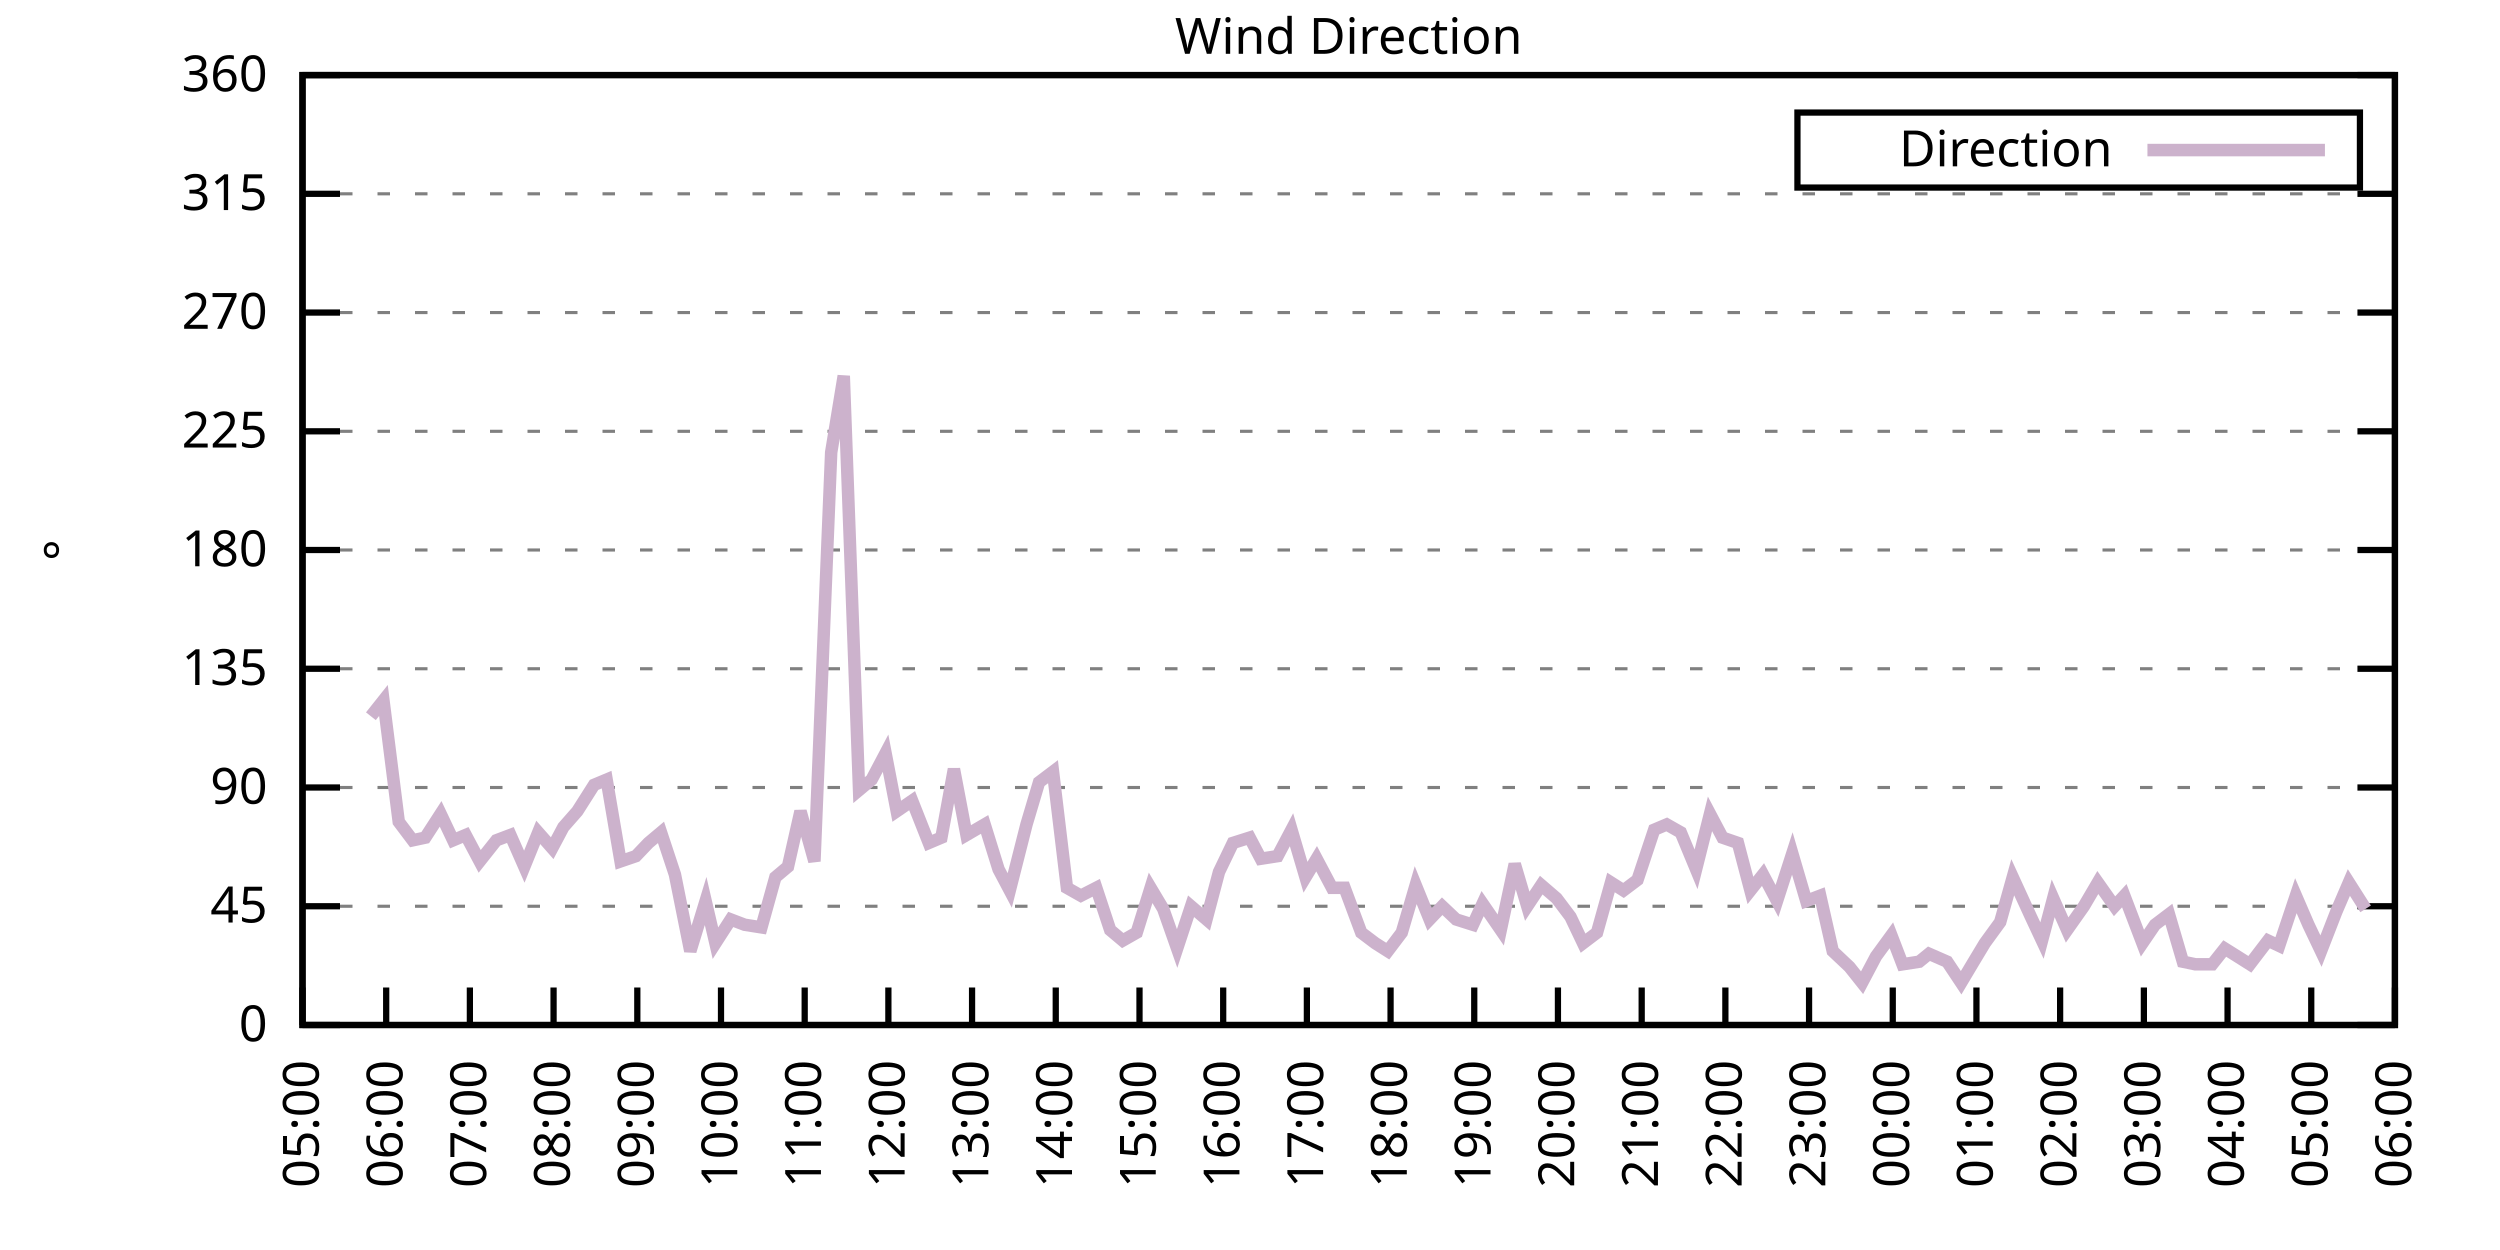
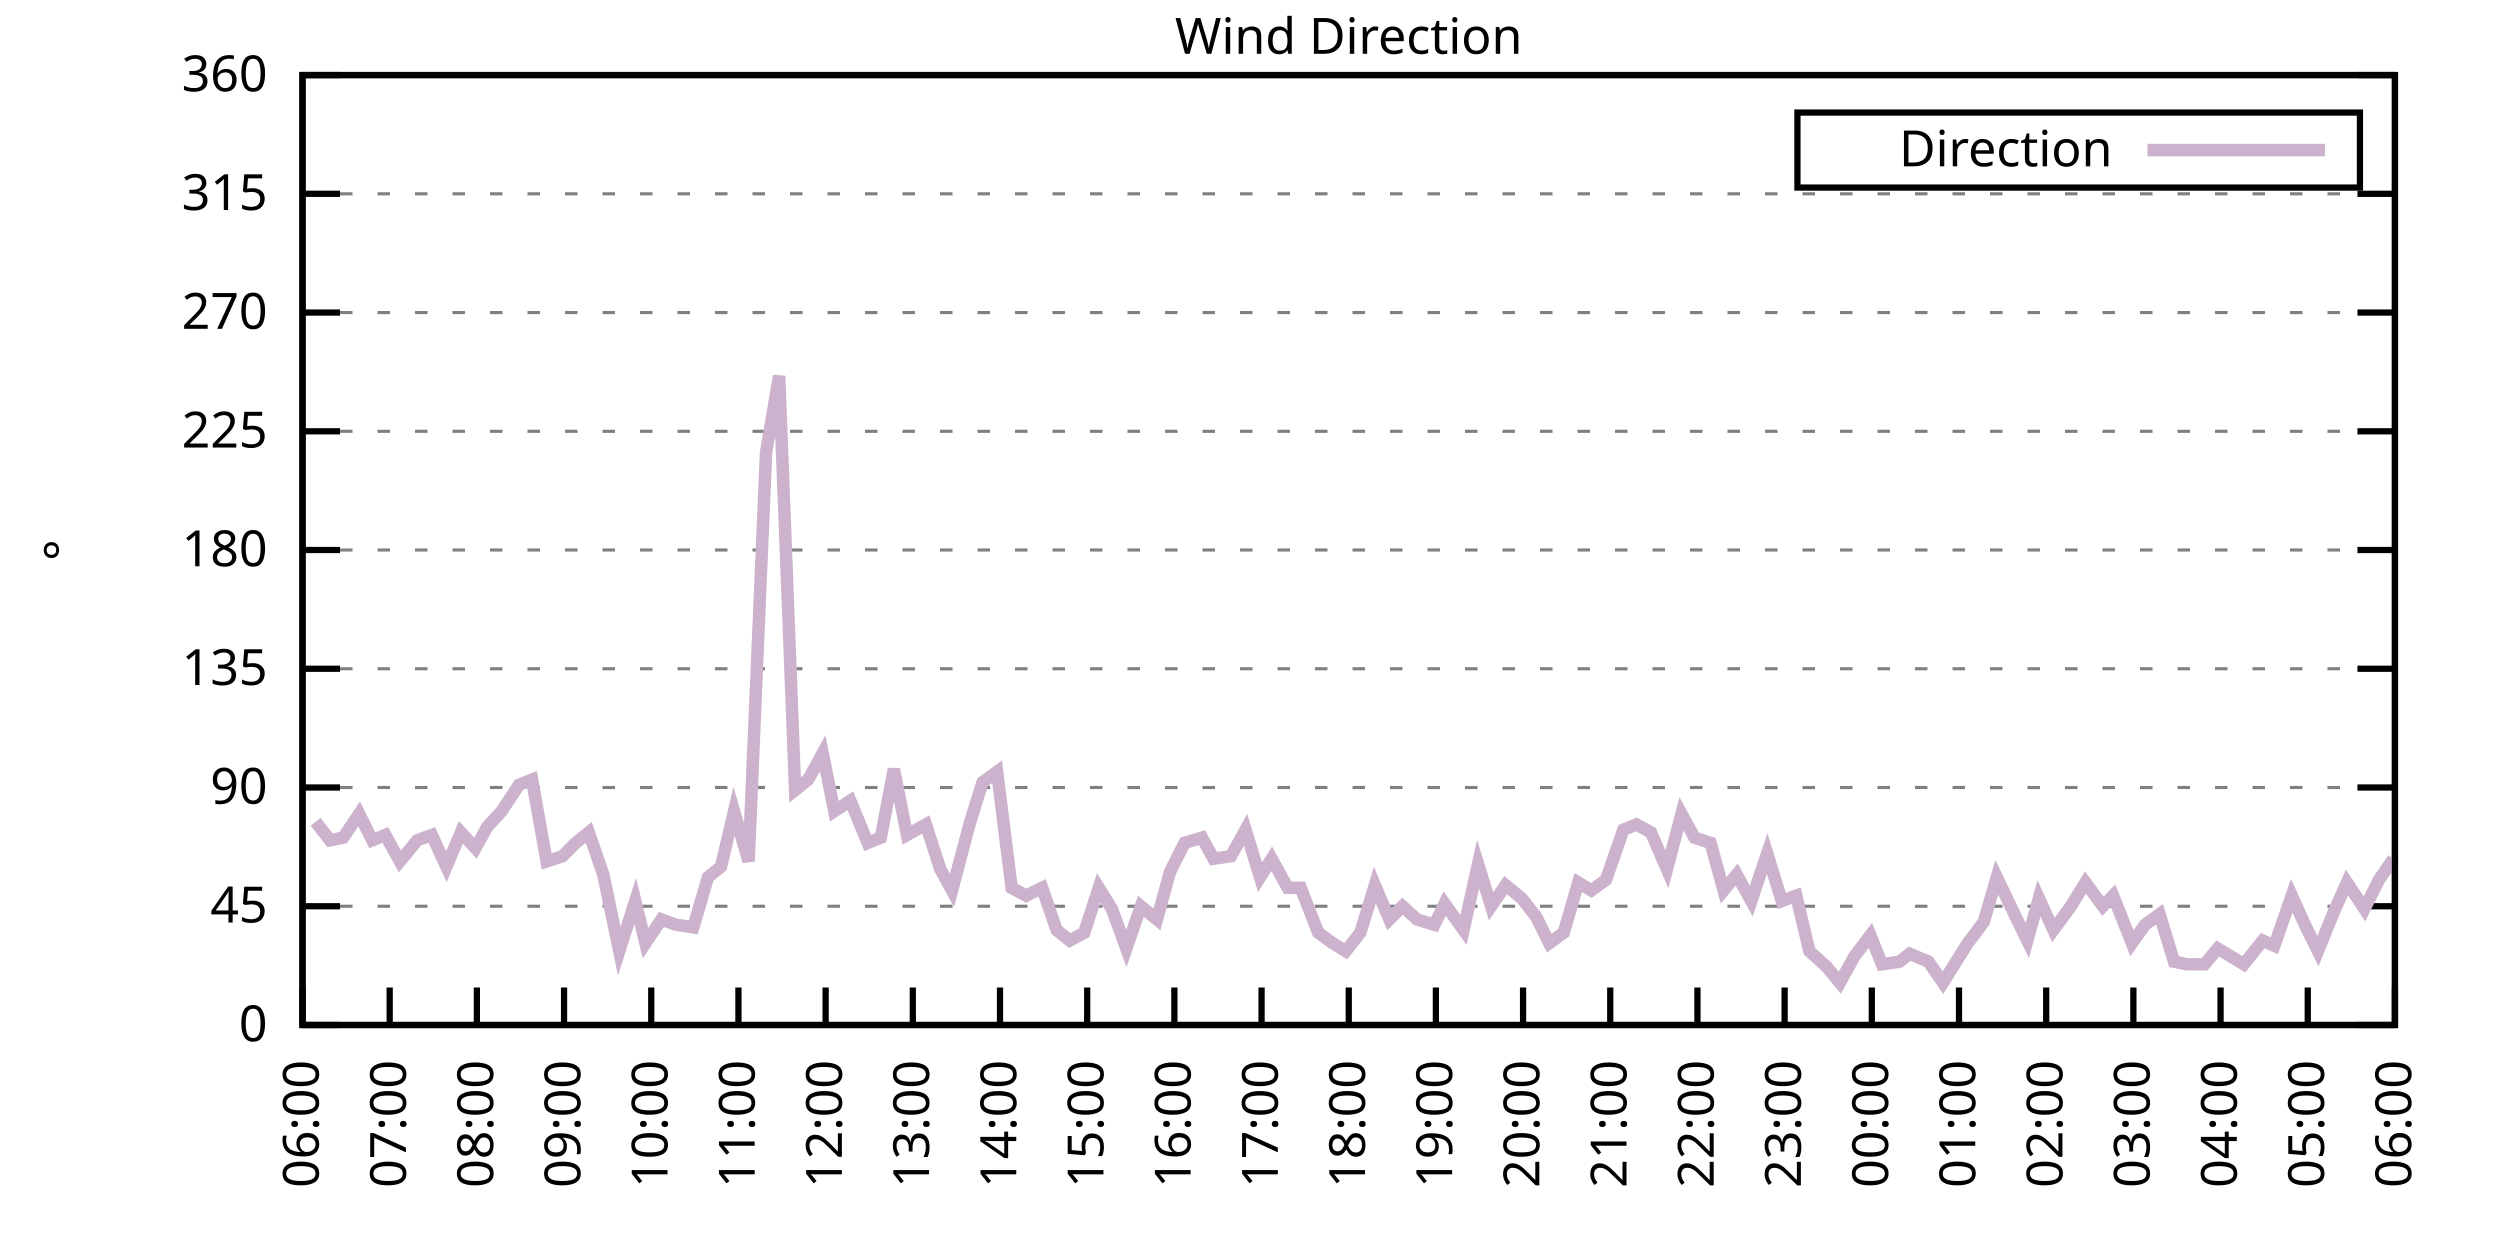
<svg xmlns="http://www.w3.org/2000/svg" xmlns:xlink="http://www.w3.org/1999/xlink" width="400" height="200" viewBox="0 0 400 200">
  <g id="gnuplot_canvas">
    <rect x="0" y="0" width="400" height="200" fill="none" />
    <defs>
      <circle id="gpDot" r="0.5" stroke-width="0.5" stroke="currentColor" />
      <path id="gpPt0" stroke-width="0.333" stroke="currentColor" d="M-1,0 h2 M0,-1 v2" />
      <path id="gpPt1" stroke-width="0.333" stroke="currentColor" d="M-1,-1 L1,1 M1,-1 L-1,1" />
      <path id="gpPt2" stroke-width="0.333" stroke="currentColor" d="M-1,0 L1,0 M0,-1 L0,1 M-1,-1 L1,1 M-1,1 L1,-1" />
      <rect id="gpPt3" stroke-width="0.333" stroke="currentColor" x="-1" y="-1" width="2" height="2" />
      <rect id="gpPt4" stroke-width="0.333" stroke="currentColor" fill="currentColor" x="-1" y="-1" width="2" height="2" />
      <circle id="gpPt5" stroke-width="0.333" stroke="currentColor" cx="0" cy="0" r="1" />
      <use xlink:href="#gpPt5" id="gpPt6" fill="currentColor" stroke="none" />
      <path id="gpPt7" stroke-width="0.333" stroke="currentColor" d="M0,-1.33 L-1.33,0.67 L1.33,0.67 z" />
      <use xlink:href="#gpPt7" id="gpPt8" fill="currentColor" stroke="none" />
      <use xlink:href="#gpPt7" id="gpPt9" stroke="currentColor" transform="rotate(180)" />
      <use xlink:href="#gpPt9" id="gpPt10" fill="currentColor" stroke="none" />
      <use xlink:href="#gpPt3" id="gpPt11" stroke="currentColor" transform="rotate(45)" />
      <use xlink:href="#gpPt11" id="gpPt12" fill="currentColor" stroke="none" />
      <path id="gpPt13" stroke-width="0.333" stroke="currentColor" d="M0,1.330 L1.265,0.411 L0.782,-1.067 L-0.782,-1.076 L-1.265,0.411 z" />
      <use xlink:href="#gpPt13" id="gpPt14" fill="currentColor" stroke="none" />
      <filter id="textbox" filterUnits="objectBoundingBox" x="0" y="0" height="1" width="1">
        <feFlood flood-color="white" flood-opacity="1" result="bgnd" />
        <feComposite in="SourceGraphic" in2="bgnd" operator="atop" />
      </filter>
      <filter id="greybox" filterUnits="objectBoundingBox" x="0" y="0" height="1" width="1">
        <feFlood flood-color="lightgrey" flood-opacity="1" result="grey" />
        <feComposite in="SourceGraphic" in2="grey" operator="atop" />
      </filter>
    </defs>
    <g fill="none" color="white" stroke="currentColor" stroke-width="1.00" stroke-linecap="butt" stroke-linejoin="miter">
</g>
    <g fill="none" color="black" stroke="currentColor" stroke-width="1.00" stroke-linecap="butt" stroke-linejoin="miter">
      <g stroke="none" shape-rendering="crispEdges">
        <polygon fill="rgb(255, 255, 255)" points="48.40,164.00 383.18,164.00 383.18,12.02 48.40,12.02 " />
      </g>
    </g>
    <g fill="none" color="black" stroke="currentColor" stroke-width="1.00" stroke-linecap="butt" stroke-linejoin="miter">
</g>
    <g fill="none" color="black" stroke="black" stroke-width="0.50" stroke-linecap="butt" stroke-linejoin="miter">
</g>
    <g fill="none" color="gray" stroke="currentColor" stroke-width="0.50" stroke-linecap="butt" stroke-linejoin="miter">
      <path stroke="gray" stroke-dasharray="2,4" class="gridline" d="M48.40,164.00 L383.19,164.00  " />
    </g>
    <g fill="none" color="gray" stroke="gray" stroke-width="1.00" stroke-linecap="butt" stroke-linejoin="miter">
</g>
    <g fill="none" color="black" stroke="currentColor" stroke-width="1.00" stroke-linecap="butt" stroke-linejoin="miter">
      <path stroke="black" d="M48.40,164.00 L54.40,164.00 M383.19,164.00 L377.19,164.00  " />
      <g transform="translate(42.80,166.60)" stroke="none" fill="black" font-family="Sans" font-size="8.00" text-anchor="end">
        <text>
          <tspan font-family="Sans"> 0</tspan>
        </text>
      </g>
    </g>
    <g fill="none" color="black" stroke="currentColor" stroke-width="1.00" stroke-linecap="butt" stroke-linejoin="miter">
</g>
    <g fill="none" color="black" stroke="black" stroke-width="0.50" stroke-linecap="butt" stroke-linejoin="miter">
</g>
    <g fill="none" color="gray" stroke="currentColor" stroke-width="0.50" stroke-linecap="butt" stroke-linejoin="miter">
      <path stroke="gray" stroke-dasharray="2,4" class="gridline" d="M48.40,145.00 L383.19,145.00  " />
    </g>
    <g fill="none" color="gray" stroke="gray" stroke-width="1.00" stroke-linecap="butt" stroke-linejoin="miter">
</g>
    <g fill="none" color="black" stroke="currentColor" stroke-width="1.00" stroke-linecap="butt" stroke-linejoin="miter">
      <path stroke="black" d="M48.40,145.00 L54.40,145.00 M383.19,145.00 L377.19,145.00  " />
      <g transform="translate(42.80,147.60)" stroke="none" fill="black" font-family="Sans" font-size="8.00" text-anchor="end">
        <text>
          <tspan font-family="Sans"> 45</tspan>
        </text>
      </g>
    </g>
    <g fill="none" color="black" stroke="currentColor" stroke-width="1.00" stroke-linecap="butt" stroke-linejoin="miter">
</g>
    <g fill="none" color="black" stroke="black" stroke-width="0.50" stroke-linecap="butt" stroke-linejoin="miter">
</g>
    <g fill="none" color="gray" stroke="currentColor" stroke-width="0.50" stroke-linecap="butt" stroke-linejoin="miter">
      <path stroke="gray" stroke-dasharray="2,4" class="gridline" d="M48.40,126.00 L383.19,126.00  " />
    </g>
    <g fill="none" color="gray" stroke="gray" stroke-width="1.00" stroke-linecap="butt" stroke-linejoin="miter">
</g>
    <g fill="none" color="black" stroke="currentColor" stroke-width="1.00" stroke-linecap="butt" stroke-linejoin="miter">
      <path stroke="black" d="M48.40,126.00 L54.40,126.00 M383.19,126.00 L377.19,126.00  " />
      <g transform="translate(42.80,128.60)" stroke="none" fill="black" font-family="Sans" font-size="8.00" text-anchor="end">
        <text>
          <tspan font-family="Sans"> 90</tspan>
        </text>
      </g>
    </g>
    <g fill="none" color="black" stroke="currentColor" stroke-width="1.00" stroke-linecap="butt" stroke-linejoin="miter">
</g>
    <g fill="none" color="black" stroke="black" stroke-width="0.50" stroke-linecap="butt" stroke-linejoin="miter">
</g>
    <g fill="none" color="gray" stroke="currentColor" stroke-width="0.50" stroke-linecap="butt" stroke-linejoin="miter">
      <path stroke="gray" stroke-dasharray="2,4" class="gridline" d="M48.40,107.00 L383.19,107.00  " />
    </g>
    <g fill="none" color="gray" stroke="gray" stroke-width="1.00" stroke-linecap="butt" stroke-linejoin="miter">
</g>
    <g fill="none" color="black" stroke="currentColor" stroke-width="1.00" stroke-linecap="butt" stroke-linejoin="miter">
      <path stroke="black" d="M48.40,107.00 L54.40,107.00 M383.19,107.00 L377.19,107.00  " />
      <g transform="translate(42.80,109.60)" stroke="none" fill="black" font-family="Sans" font-size="8.00" text-anchor="end">
        <text>
          <tspan font-family="Sans"> 135</tspan>
        </text>
      </g>
    </g>
    <g fill="none" color="black" stroke="currentColor" stroke-width="1.00" stroke-linecap="butt" stroke-linejoin="miter">
</g>
    <g fill="none" color="black" stroke="black" stroke-width="0.50" stroke-linecap="butt" stroke-linejoin="miter">
</g>
    <g fill="none" color="gray" stroke="currentColor" stroke-width="0.50" stroke-linecap="butt" stroke-linejoin="miter">
      <path stroke="gray" stroke-dasharray="2,4" class="gridline" d="M48.40,88.00 L383.19,88.00  " />
    </g>
    <g fill="none" color="gray" stroke="gray" stroke-width="1.00" stroke-linecap="butt" stroke-linejoin="miter">
</g>
    <g fill="none" color="black" stroke="currentColor" stroke-width="1.00" stroke-linecap="butt" stroke-linejoin="miter">
      <path stroke="black" d="M48.40,88.00 L54.40,88.00 M383.19,88.00 L377.19,88.00  " />
      <g transform="translate(42.80,90.60)" stroke="none" fill="black" font-family="Sans" font-size="8.00" text-anchor="end">
        <text>
          <tspan font-family="Sans"> 180</tspan>
        </text>
      </g>
    </g>
    <g fill="none" color="black" stroke="currentColor" stroke-width="1.00" stroke-linecap="butt" stroke-linejoin="miter">
</g>
    <g fill="none" color="black" stroke="black" stroke-width="0.50" stroke-linecap="butt" stroke-linejoin="miter">
</g>
    <g fill="none" color="gray" stroke="currentColor" stroke-width="0.50" stroke-linecap="butt" stroke-linejoin="miter">
      <path stroke="gray" stroke-dasharray="2,4" class="gridline" d="M48.40,69.01 L383.19,69.01  " />
    </g>
    <g fill="none" color="gray" stroke="gray" stroke-width="1.00" stroke-linecap="butt" stroke-linejoin="miter">
</g>
    <g fill="none" color="black" stroke="currentColor" stroke-width="1.00" stroke-linecap="butt" stroke-linejoin="miter">
      <path stroke="black" d="M48.40,69.01 L54.40,69.01 M383.19,69.01 L377.19,69.01  " />
      <g transform="translate(42.80,71.61)" stroke="none" fill="black" font-family="Sans" font-size="8.00" text-anchor="end">
        <text>
          <tspan font-family="Sans"> 225</tspan>
        </text>
      </g>
    </g>
    <g fill="none" color="black" stroke="currentColor" stroke-width="1.00" stroke-linecap="butt" stroke-linejoin="miter">
</g>
    <g fill="none" color="black" stroke="black" stroke-width="0.50" stroke-linecap="butt" stroke-linejoin="miter">
</g>
    <g fill="none" color="gray" stroke="currentColor" stroke-width="0.50" stroke-linecap="butt" stroke-linejoin="miter">
      <path stroke="gray" stroke-dasharray="2,4" class="gridline" d="M48.40,50.01 L383.19,50.01  " />
    </g>
    <g fill="none" color="gray" stroke="gray" stroke-width="1.00" stroke-linecap="butt" stroke-linejoin="miter">
</g>
    <g fill="none" color="black" stroke="currentColor" stroke-width="1.00" stroke-linecap="butt" stroke-linejoin="miter">
      <path stroke="black" d="M48.40,50.01 L54.40,50.01 M383.19,50.01 L377.19,50.01  " />
      <g transform="translate(42.80,52.61)" stroke="none" fill="black" font-family="Sans" font-size="8.00" text-anchor="end">
        <text>
          <tspan font-family="Sans"> 270</tspan>
        </text>
      </g>
    </g>
    <g fill="none" color="black" stroke="currentColor" stroke-width="1.00" stroke-linecap="butt" stroke-linejoin="miter">
</g>
    <g fill="none" color="black" stroke="black" stroke-width="0.50" stroke-linecap="butt" stroke-linejoin="miter">
</g>
    <g fill="none" color="gray" stroke="currentColor" stroke-width="0.50" stroke-linecap="butt" stroke-linejoin="miter">
      <path stroke="gray" stroke-dasharray="2,4" class="gridline" d="M48.40,31.01 L383.19,31.01  " />
    </g>
    <g fill="none" color="gray" stroke="gray" stroke-width="1.00" stroke-linecap="butt" stroke-linejoin="miter">
</g>
    <g fill="none" color="black" stroke="currentColor" stroke-width="1.00" stroke-linecap="butt" stroke-linejoin="miter">
      <path stroke="black" d="M48.40,31.01 L54.40,31.01 M383.19,31.01 L377.19,31.01  " />
      <g transform="translate(42.80,33.61)" stroke="none" fill="black" font-family="Sans" font-size="8.00" text-anchor="end">
        <text>
          <tspan font-family="Sans"> 315</tspan>
        </text>
      </g>
    </g>
    <g fill="none" color="black" stroke="currentColor" stroke-width="1.00" stroke-linecap="butt" stroke-linejoin="miter">
</g>
    <g fill="none" color="black" stroke="black" stroke-width="0.50" stroke-linecap="butt" stroke-linejoin="miter">
</g>
    <g fill="none" color="gray" stroke="currentColor" stroke-width="0.50" stroke-linecap="butt" stroke-linejoin="miter">
      <path stroke="gray" stroke-dasharray="2,4" class="gridline" d="M48.40,12.01 L383.19,12.01  " />
    </g>
    <g fill="none" color="gray" stroke="gray" stroke-width="1.00" stroke-linecap="butt" stroke-linejoin="miter">
</g>
    <g fill="none" color="black" stroke="currentColor" stroke-width="1.00" stroke-linecap="butt" stroke-linejoin="miter">
      <path stroke="black" d="M48.40,12.01 L54.40,12.01 M383.19,12.01 L377.19,12.01  " />
      <g transform="translate(42.80,14.61)" stroke="none" fill="black" font-family="Sans" font-size="8.00" text-anchor="end">
        <text>
          <tspan font-family="Sans"> 360</tspan>
        </text>
      </g>
    </g>
    <g fill="none" color="black" stroke="currentColor" stroke-width="1.00" stroke-linecap="butt" stroke-linejoin="miter">
      <path stroke="black" d="M48.40,164.00 L48.40,158.00  " />
      <g transform="translate(51.00,169.60) rotate(270.00)" stroke="none" fill="black" font-family="Sans" font-size="8.00" text-anchor="end">
        <text>
-           <tspan font-family="Sans">05:00</tspan>
-         </text>
-       </g>
-     </g>
-     <g fill="none" color="black" stroke="currentColor" stroke-width="1.00" stroke-linecap="butt" stroke-linejoin="miter">
-       <path stroke="black" d="M61.79,164.00 L61.79,158.00  " />
-       <g transform="translate(64.39,169.60) rotate(270.00)" stroke="none" fill="black" font-family="Sans" font-size="8.00" text-anchor="end">
-         <text>
          <tspan font-family="Sans">06:00</tspan>
        </text>
      </g>
    </g>
    <g fill="none" color="black" stroke="currentColor" stroke-width="1.00" stroke-linecap="butt" stroke-linejoin="miter">
-       <path stroke="black" d="M75.18,164.00 L75.18,158.00  " />
-       <g transform="translate(77.78,169.60) rotate(270.00)" stroke="none" fill="black" font-family="Sans" font-size="8.00" text-anchor="end">
+       <path stroke="black" d="M62.35,164.00 L62.35,158.00  " />
+       <g transform="translate(64.95,169.60) rotate(270.00)" stroke="none" fill="black" font-family="Sans" font-size="8.00" text-anchor="end">
        <text>
          <tspan font-family="Sans">07:00</tspan>
        </text>
      </g>
    </g>
    <g fill="none" color="black" stroke="currentColor" stroke-width="1.00" stroke-linecap="butt" stroke-linejoin="miter">
-       <path stroke="black" d="M88.57,164.00 L88.57,158.00  " />
-       <g transform="translate(91.17,169.60) rotate(270.00)" stroke="none" fill="black" font-family="Sans" font-size="8.00" text-anchor="end">
+       <path stroke="black" d="M76.30,164.00 L76.30,158.00  " />
+       <g transform="translate(78.90,169.60) rotate(270.00)" stroke="none" fill="black" font-family="Sans" font-size="8.00" text-anchor="end">
        <text>
          <tspan font-family="Sans">08:00</tspan>
        </text>
      </g>
    </g>
    <g fill="none" color="black" stroke="currentColor" stroke-width="1.00" stroke-linecap="butt" stroke-linejoin="miter">
-       <path stroke="black" d="M101.97,164.00 L101.97,158.00  " />
-       <g transform="translate(104.57,169.60) rotate(270.00)" stroke="none" fill="black" font-family="Sans" font-size="8.00" text-anchor="end">
+       <path stroke="black" d="M90.25,164.00 L90.25,158.00  " />
+       <g transform="translate(92.85,169.60) rotate(270.00)" stroke="none" fill="black" font-family="Sans" font-size="8.00" text-anchor="end">
        <text>
          <tspan font-family="Sans">09:00</tspan>
        </text>
      </g>
    </g>
    <g fill="none" color="black" stroke="currentColor" stroke-width="1.00" stroke-linecap="butt" stroke-linejoin="miter">
-       <path stroke="black" d="M115.36,164.00 L115.36,158.00  " />
-       <g transform="translate(117.96,169.60) rotate(270.00)" stroke="none" fill="black" font-family="Sans" font-size="8.00" text-anchor="end">
+       <path stroke="black" d="M104.20,164.00 L104.20,158.00  " />
+       <g transform="translate(106.80,169.60) rotate(270.00)" stroke="none" fill="black" font-family="Sans" font-size="8.00" text-anchor="end">
        <text>
          <tspan font-family="Sans">10:00</tspan>
        </text>
      </g>
    </g>
    <g fill="none" color="black" stroke="currentColor" stroke-width="1.00" stroke-linecap="butt" stroke-linejoin="miter">
-       <path stroke="black" d="M128.75,164.00 L128.75,158.00  " />
-       <g transform="translate(131.35,169.60) rotate(270.00)" stroke="none" fill="black" font-family="Sans" font-size="8.00" text-anchor="end">
+       <path stroke="black" d="M118.15,164.00 L118.15,158.00  " />
+       <g transform="translate(120.75,169.60) rotate(270.00)" stroke="none" fill="black" font-family="Sans" font-size="8.00" text-anchor="end">
        <text>
          <tspan font-family="Sans">11:00</tspan>
        </text>
      </g>
    </g>
    <g fill="none" color="black" stroke="currentColor" stroke-width="1.00" stroke-linecap="butt" stroke-linejoin="miter">
-       <path stroke="black" d="M142.14,164.00 L142.14,158.00  " />
-       <g transform="translate(144.74,169.60) rotate(270.00)" stroke="none" fill="black" font-family="Sans" font-size="8.00" text-anchor="end">
+       <path stroke="black" d="M132.10,164.00 L132.10,158.00  " />
+       <g transform="translate(134.70,169.60) rotate(270.00)" stroke="none" fill="black" font-family="Sans" font-size="8.00" text-anchor="end">
        <text>
          <tspan font-family="Sans">12:00</tspan>
        </text>
      </g>
    </g>
    <g fill="none" color="black" stroke="currentColor" stroke-width="1.00" stroke-linecap="butt" stroke-linejoin="miter">
-       <path stroke="black" d="M155.53,164.00 L155.53,158.00  " />
-       <g transform="translate(158.13,169.60) rotate(270.00)" stroke="none" fill="black" font-family="Sans" font-size="8.00" text-anchor="end">
+       <path stroke="black" d="M146.05,164.00 L146.05,158.00  " />
+       <g transform="translate(148.65,169.60) rotate(270.00)" stroke="none" fill="black" font-family="Sans" font-size="8.00" text-anchor="end">
        <text>
          <tspan font-family="Sans">13:00</tspan>
        </text>
      </g>
    </g>
    <g fill="none" color="black" stroke="currentColor" stroke-width="1.00" stroke-linecap="butt" stroke-linejoin="miter">
-       <path stroke="black" d="M168.92,164.00 L168.92,158.00  " />
-       <g transform="translate(171.52,169.60) rotate(270.00)" stroke="none" fill="black" font-family="Sans" font-size="8.00" text-anchor="end">
+       <path stroke="black" d="M160.00,164.00 L160.00,158.00  " />
+       <g transform="translate(162.60,169.60) rotate(270.00)" stroke="none" fill="black" font-family="Sans" font-size="8.00" text-anchor="end">
        <text>
          <tspan font-family="Sans">14:00</tspan>
        </text>
      </g>
    </g>
    <g fill="none" color="black" stroke="currentColor" stroke-width="1.00" stroke-linecap="butt" stroke-linejoin="miter">
-       <path stroke="black" d="M182.32,164.00 L182.32,158.00  " />
-       <g transform="translate(184.92,169.60) rotate(270.00)" stroke="none" fill="black" font-family="Sans" font-size="8.00" text-anchor="end">
+       <path stroke="black" d="M173.95,164.00 L173.95,158.00  " />
+       <g transform="translate(176.55,169.60) rotate(270.00)" stroke="none" fill="black" font-family="Sans" font-size="8.00" text-anchor="end">
        <text>
          <tspan font-family="Sans">15:00</tspan>
        </text>
      </g>
    </g>
    <g fill="none" color="black" stroke="currentColor" stroke-width="1.00" stroke-linecap="butt" stroke-linejoin="miter">
-       <path stroke="black" d="M195.71,164.00 L195.71,158.00  " />
-       <g transform="translate(198.31,169.60) rotate(270.00)" stroke="none" fill="black" font-family="Sans" font-size="8.00" text-anchor="end">
+       <path stroke="black" d="M187.90,164.00 L187.90,158.00  " />
+       <g transform="translate(190.50,169.60) rotate(270.00)" stroke="none" fill="black" font-family="Sans" font-size="8.00" text-anchor="end">
        <text>
          <tspan font-family="Sans">16:00</tspan>
        </text>
      </g>
    </g>
    <g fill="none" color="black" stroke="currentColor" stroke-width="1.00" stroke-linecap="butt" stroke-linejoin="miter">
-       <path stroke="black" d="M209.10,164.00 L209.10,158.00  " />
-       <g transform="translate(211.70,169.60) rotate(270.00)" stroke="none" fill="black" font-family="Sans" font-size="8.00" text-anchor="end">
+       <path stroke="black" d="M201.85,164.00 L201.85,158.00  " />
+       <g transform="translate(204.45,169.60) rotate(270.00)" stroke="none" fill="black" font-family="Sans" font-size="8.00" text-anchor="end">
        <text>
          <tspan font-family="Sans">17:00</tspan>
        </text>
      </g>
    </g>
    <g fill="none" color="black" stroke="currentColor" stroke-width="1.00" stroke-linecap="butt" stroke-linejoin="miter">
-       <path stroke="black" d="M222.49,164.00 L222.49,158.00  " />
-       <g transform="translate(225.09,169.60) rotate(270.00)" stroke="none" fill="black" font-family="Sans" font-size="8.00" text-anchor="end">
+       <path stroke="black" d="M215.80,164.00 L215.80,158.00  " />
+       <g transform="translate(218.40,169.60) rotate(270.00)" stroke="none" fill="black" font-family="Sans" font-size="8.00" text-anchor="end">
        <text>
          <tspan font-family="Sans">18:00</tspan>
        </text>
      </g>
    </g>
    <g fill="none" color="black" stroke="currentColor" stroke-width="1.00" stroke-linecap="butt" stroke-linejoin="miter">
-       <path stroke="black" d="M235.88,164.00 L235.88,158.00  " />
-       <g transform="translate(238.48,169.60) rotate(270.00)" stroke="none" fill="black" font-family="Sans" font-size="8.00" text-anchor="end">
+       <path stroke="black" d="M229.74,164.00 L229.74,158.00  " />
+       <g transform="translate(232.34,169.60) rotate(270.00)" stroke="none" fill="black" font-family="Sans" font-size="8.00" text-anchor="end">
        <text>
          <tspan font-family="Sans">19:00</tspan>
        </text>
      </g>
    </g>
    <g fill="none" color="black" stroke="currentColor" stroke-width="1.00" stroke-linecap="butt" stroke-linejoin="miter">
-       <path stroke="black" d="M249.27,164.00 L249.27,158.00  " />
-       <g transform="translate(251.87,169.60) rotate(270.00)" stroke="none" fill="black" font-family="Sans" font-size="8.00" text-anchor="end">
+       <path stroke="black" d="M243.69,164.00 L243.69,158.00  " />
+       <g transform="translate(246.29,169.60) rotate(270.00)" stroke="none" fill="black" font-family="Sans" font-size="8.00" text-anchor="end">
        <text>
          <tspan font-family="Sans">20:00</tspan>
        </text>
      </g>
    </g>
    <g fill="none" color="black" stroke="currentColor" stroke-width="1.00" stroke-linecap="butt" stroke-linejoin="miter">
-       <path stroke="black" d="M262.67,164.00 L262.67,158.00  " />
-       <g transform="translate(265.27,169.60) rotate(270.00)" stroke="none" fill="black" font-family="Sans" font-size="8.00" text-anchor="end">
+       <path stroke="black" d="M257.64,164.00 L257.64,158.00  " />
+       <g transform="translate(260.24,169.60) rotate(270.00)" stroke="none" fill="black" font-family="Sans" font-size="8.00" text-anchor="end">
        <text>
          <tspan font-family="Sans">21:00</tspan>
        </text>
      </g>
    </g>
    <g fill="none" color="black" stroke="currentColor" stroke-width="1.00" stroke-linecap="butt" stroke-linejoin="miter">
-       <path stroke="black" d="M276.06,164.00 L276.06,158.00  " />
-       <g transform="translate(278.66,169.60) rotate(270.00)" stroke="none" fill="black" font-family="Sans" font-size="8.00" text-anchor="end">
+       <path stroke="black" d="M271.59,164.00 L271.59,158.00  " />
+       <g transform="translate(274.19,169.60) rotate(270.00)" stroke="none" fill="black" font-family="Sans" font-size="8.00" text-anchor="end">
        <text>
          <tspan font-family="Sans">22:00</tspan>
        </text>
      </g>
    </g>
    <g fill="none" color="black" stroke="currentColor" stroke-width="1.00" stroke-linecap="butt" stroke-linejoin="miter">
-       <path stroke="black" d="M289.45,164.00 L289.45,158.00  " />
-       <g transform="translate(292.05,169.60) rotate(270.00)" stroke="none" fill="black" font-family="Sans" font-size="8.00" text-anchor="end">
+       <path stroke="black" d="M285.54,164.00 L285.54,158.00  " />
+       <g transform="translate(288.14,169.60) rotate(270.00)" stroke="none" fill="black" font-family="Sans" font-size="8.00" text-anchor="end">
        <text>
          <tspan font-family="Sans">23:00</tspan>
        </text>
      </g>
    </g>
    <g fill="none" color="black" stroke="currentColor" stroke-width="1.00" stroke-linecap="butt" stroke-linejoin="miter">
-       <path stroke="black" d="M302.84,164.00 L302.84,158.00  " />
-       <g transform="translate(305.44,169.60) rotate(270.00)" stroke="none" fill="black" font-family="Sans" font-size="8.00" text-anchor="end">
+       <path stroke="black" d="M299.49,164.00 L299.49,158.00  " />
+       <g transform="translate(302.09,169.60) rotate(270.00)" stroke="none" fill="black" font-family="Sans" font-size="8.00" text-anchor="end">
        <text>
          <tspan font-family="Sans">00:00</tspan>
        </text>
      </g>
    </g>
    <g fill="none" color="black" stroke="currentColor" stroke-width="1.00" stroke-linecap="butt" stroke-linejoin="miter">
-       <path stroke="black" d="M316.23,164.00 L316.23,158.00  " />
-       <g transform="translate(318.83,169.60) rotate(270.00)" stroke="none" fill="black" font-family="Sans" font-size="8.00" text-anchor="end">
+       <path stroke="black" d="M313.44,164.00 L313.44,158.00  " />
+       <g transform="translate(316.04,169.60) rotate(270.00)" stroke="none" fill="black" font-family="Sans" font-size="8.00" text-anchor="end">
        <text>
          <tspan font-family="Sans">01:00</tspan>
        </text>
      </g>
    </g>
    <g fill="none" color="black" stroke="currentColor" stroke-width="1.00" stroke-linecap="butt" stroke-linejoin="miter">
-       <path stroke="black" d="M329.62,164.00 L329.62,158.00  " />
-       <g transform="translate(332.22,169.60) rotate(270.00)" stroke="none" fill="black" font-family="Sans" font-size="8.00" text-anchor="end">
+       <path stroke="black" d="M327.39,164.00 L327.39,158.00  " />
+       <g transform="translate(329.99,169.60) rotate(270.00)" stroke="none" fill="black" font-family="Sans" font-size="8.00" text-anchor="end">
        <text>
          <tspan font-family="Sans">02:00</tspan>
        </text>
      </g>
    </g>
    <g fill="none" color="black" stroke="currentColor" stroke-width="1.00" stroke-linecap="butt" stroke-linejoin="miter">
-       <path stroke="black" d="M343.02,164.00 L343.02,158.00  " />
-       <g transform="translate(345.62,169.60) rotate(270.00)" stroke="none" fill="black" font-family="Sans" font-size="8.00" text-anchor="end">
+       <path stroke="black" d="M341.34,164.00 L341.34,158.00  " />
+       <g transform="translate(343.94,169.60) rotate(270.00)" stroke="none" fill="black" font-family="Sans" font-size="8.00" text-anchor="end">
        <text>
          <tspan font-family="Sans">03:00</tspan>
        </text>
      </g>
    </g>
    <g fill="none" color="black" stroke="currentColor" stroke-width="1.00" stroke-linecap="butt" stroke-linejoin="miter">
-       <path stroke="black" d="M356.41,164.00 L356.41,158.00  " />
-       <g transform="translate(359.01,169.60) rotate(270.00)" stroke="none" fill="black" font-family="Sans" font-size="8.00" text-anchor="end">
+       <path stroke="black" d="M355.29,164.00 L355.29,158.00  " />
+       <g transform="translate(357.89,169.60) rotate(270.00)" stroke="none" fill="black" font-family="Sans" font-size="8.00" text-anchor="end">
        <text>
          <tspan font-family="Sans">04:00</tspan>
        </text>
      </g>
    </g>
    <g fill="none" color="black" stroke="currentColor" stroke-width="1.00" stroke-linecap="butt" stroke-linejoin="miter">
-       <path stroke="black" d="M369.80,164.00 L369.80,158.00  " />
-       <g transform="translate(372.40,169.60) rotate(270.00)" stroke="none" fill="black" font-family="Sans" font-size="8.00" text-anchor="end">
+       <path stroke="black" d="M369.24,164.00 L369.24,158.00  " />
+       <g transform="translate(371.84,169.60) rotate(270.00)" stroke="none" fill="black" font-family="Sans" font-size="8.00" text-anchor="end">
        <text>
          <tspan font-family="Sans">05:00</tspan>
        </text>
      </g>
    </g>
    <g fill="none" color="black" stroke="currentColor" stroke-width="1.00" stroke-linecap="butt" stroke-linejoin="miter">
      <path stroke="black" d="M383.19,164.00 L383.19,158.00  " />
      <g transform="translate(385.79,169.60) rotate(270.00)" stroke="none" fill="black" font-family="Sans" font-size="8.00" text-anchor="end">
        <text>
          <tspan font-family="Sans">06:00</tspan>
        </text>
      </g>
    </g>
    <g fill="none" color="black" stroke="currentColor" stroke-width="1.00" stroke-linecap="butt" stroke-linejoin="miter">
</g>
    <g fill="none" color="black" stroke="currentColor" stroke-width="1.00" stroke-linecap="butt" stroke-linejoin="miter">
      <path stroke="black" d="M48.40,12.01 L48.40,164.00 L383.19,164.00 L383.19,12.01 L48.40,12.01 Z  " />
    </g>
    <g fill="none" color="black" stroke="currentColor" stroke-width="1.00" stroke-linecap="butt" stroke-linejoin="miter">
</g>
    <g fill="none" color="black" stroke="currentColor" stroke-width="1.00" stroke-linecap="butt" stroke-linejoin="miter">
      <path stroke="black" d="M287.59,30.01 L287.59,18.01 L377.59,18.01 L377.59,30.01 L287.59,30.01 Z  " />
    </g>
    <g id="Wind_direction_plot_1">
      <g fill="none" color="white" stroke="black" stroke-width="2.00" stroke-linecap="butt" stroke-linejoin="miter">
</g>
      <g fill="none" color="black" stroke="currentColor" stroke-width="2.00" stroke-linecap="butt" stroke-linejoin="miter">
        <g transform="translate(337.99,26.61)" stroke="none" fill="black" font-family="Sans" font-size="8.00" text-anchor="end">
          <text>
            <tspan font-family="Sans">Direction</tspan>
          </text>
        </g>
      </g>
      <g fill="none" color="black" stroke="currentColor" stroke-width="2.00" stroke-linecap="butt" stroke-linejoin="miter">
-         <path stroke="rgb(204, 178, 204)" d="M343.59,24.01 L371.99,24.01 M59.34,114.60 L61.35,112.07 L63.80,131.49 L66.03,134.45 L68.04,134.02 L70.50,130.22   L72.50,134.45 L74.51,133.60 L76.75,137.82 L79.42,134.45 L81.66,133.60 L83.89,138.67 L86.12,133.18 L88.35,135.71   L90.14,132.34 L92.37,129.80 L95.05,125.58 L97.06,124.74 L99.29,137.82 L101.74,136.98 L103.75,134.87 L105.76,133.18   L107.99,139.93 L110.45,152.18 L112.90,144.16 L114.47,150.91 L116.92,147.11 L119.15,147.96 L121.83,148.38 L124.06,140.36   L126.07,138.67 L128.08,129.80 L130.31,137.82 L132.99,72.38 L135.00,60.14 L137.45,126.42 L139.46,124.74 L141.69,120.51   L143.48,129.80 L145.94,128.11 L148.61,134.87 L150.62,134.02 L152.63,123.05 L154.64,133.60 L157.54,131.91 L159.77,139.09   L161.56,142.47 L164.24,131.91 L166.25,125.16 L168.48,123.47 L170.71,142.05 L172.94,143.31 L175.40,142.05 L177.63,148.80   L179.64,150.49 L181.87,149.22 L184.10,142.05 L186.11,145.42 L188.34,151.76 L190.57,145.00 L193.03,147.11 L195.04,139.51   L197.27,134.87 L199.95,134.02 L201.73,137.40 L204.41,136.98 L206.64,132.76 L208.88,140.36 L210.66,137.40 L213.12,142.05   L215.13,142.05 L217.80,149.22 L220.04,150.91 L222.04,152.18 L224.28,149.22 L226.51,141.62 L228.74,147.11 L230.75,145.00   L232.98,147.11 L235.66,147.96 L237.22,144.58 L240.12,148.80 L242.36,138.25 L244.36,145.00 L246.60,141.62 L249.05,143.73   L251.28,146.69 L253.29,150.91 L255.52,149.22 L257.76,141.20 L259.76,142.47 L262.00,140.78 L264.67,132.76 L266.68,131.91   L268.92,133.18 L271.37,139.09 L273.60,130.22 L275.61,134.02 L278.07,134.87 L280.07,142.47 L282.08,139.93 L284.32,144.16   L286.77,136.56 L289.00,144.16 L291.23,143.31 L293.24,152.18 L295.92,154.71 L297.93,157.24 L300.16,153.02 L302.62,149.65   L304.40,154.29 L307.08,153.87 L308.64,152.60 L311.54,153.87 L313.78,157.24 L315.79,153.87 L317.57,150.91 L320.03,147.53   L322.04,140.36 L324.94,146.69 L326.72,150.49 L328.51,143.73 L330.74,148.80 L333.42,145.00 L335.65,141.20 L338.33,145.00   L339.89,143.31 L342.79,150.91 L344.80,147.96 L347.03,146.27 L349.26,153.87 L351.27,154.29 L353.95,154.29 L355.96,151.76   L357.97,153.02 L359.98,154.29 L362.88,150.49 L364.66,151.33 L367.34,143.31 L369.35,147.96 L371.36,152.18 L373.82,145.85   L375.82,141.20 L378.50,145.42  " />
+         <path stroke="rgb(204, 178, 204)" d="M343.59,24.01 L371.99,24.01 M50.49,131.49 L52.82,134.45 L54.91,134.02 L57.47,130.22 L59.56,134.45 L61.65,133.60   L63.98,137.82 L66.77,134.45 L69.09,133.60 L71.42,138.67 L73.74,133.18 L76.07,135.71 L77.93,132.34 L80.25,129.80   L83.04,125.58 L85.13,124.74 L87.46,137.82 L90.02,136.98 L92.11,134.87 L94.20,133.18 L96.53,139.93 L99.08,152.18   L101.64,144.16 L103.27,150.91 L105.83,147.11 L108.15,147.96 L110.94,148.38 L113.27,140.36 L115.36,138.67 L117.45,129.80   L119.78,137.82 L122.57,72.38 L124.66,60.14 L127.22,126.42 L129.31,124.74 L131.63,120.51 L133.49,129.80 L136.05,128.11   L138.84,134.87 L140.93,134.02 L143.02,123.05 L145.12,133.60 L148.14,131.91 L150.46,139.09 L152.32,142.47 L155.11,131.91   L157.21,125.16 L159.53,123.47 L161.86,142.05 L164.18,143.31 L166.74,142.05 L169.06,148.80 L171.16,150.49 L173.48,149.22   L175.81,142.05 L177.90,145.42 L180.22,151.76 L182.55,145.00 L185.11,147.11 L187.20,139.51 L189.52,134.87 L192.31,134.02   L194.17,137.40 L196.96,136.98 L199.29,132.76 L201.61,140.36 L203.47,137.40 L206.03,142.05 L208.12,142.05 L210.91,149.22   L213.24,150.91 L215.33,152.18 L217.65,149.22 L219.98,141.62 L222.30,147.11 L224.40,145.00 L226.72,147.11 L229.51,147.96   L231.14,144.58 L234.16,148.80 L236.49,138.25 L238.58,145.00 L240.90,141.62 L243.46,143.73 L245.79,146.69 L247.88,150.91   L250.20,149.22 L252.53,141.20 L254.62,142.47 L256.95,140.78 L259.74,132.76 L261.83,131.91 L264.15,133.18 L266.71,139.09   L269.04,130.22 L271.13,134.02 L273.69,134.87 L275.78,142.47 L277.87,139.93 L280.20,144.16 L282.75,136.56 L285.08,144.16   L287.40,143.31 L289.50,152.18 L292.29,154.71 L294.38,157.24 L296.70,153.02 L299.26,149.65 L301.12,154.29 L303.91,153.87   L305.54,152.60 L308.56,153.87 L310.88,157.24 L312.98,153.87 L314.84,150.91 L317.39,147.53 L319.49,140.36 L322.51,146.69   L324.37,150.49 L326.23,143.73 L328.55,148.80 L331.34,145.00 L333.67,141.20 L336.46,145.00 L338.09,143.31 L341.11,150.91   L343.20,147.96 L345.53,146.27 L347.85,153.87 L349.94,154.29 L352.73,154.29 L354.83,151.76 L356.92,153.02 L359.01,154.29   L362.03,150.49 L363.89,151.33 L366.68,143.31 L368.78,147.96 L370.87,152.18 L373.43,145.85 L375.52,141.20 L378.31,145.42   L380.63,140.78 L382.96,137.40  " />
      </g>
    </g>
    <g fill="none" color="black" stroke="currentColor" stroke-width="2.00" stroke-linecap="butt" stroke-linejoin="miter">
</g>
    <g fill="none" color="black" stroke="black" stroke-width="1.00" stroke-linecap="butt" stroke-linejoin="miter">
</g>
    <g fill="none" color="black" stroke="currentColor" stroke-width="1.00" stroke-linecap="butt" stroke-linejoin="miter">
      <path stroke="black" d="M48.40,12.01 L48.40,164.00 L383.19,164.00 L383.19,12.01 L48.40,12.01 Z  " />
      <g transform="translate(12.80,88.01) rotate(270.00)" stroke="none" fill="black" font-family="Sans" font-size="8.00" text-anchor="middle">
        <text>
          <tspan font-family="Sans">°</tspan>
        </text>
      </g>
    </g>
    <g fill="none" color="black" stroke="currentColor" stroke-width="1.00" stroke-linecap="butt" stroke-linejoin="miter">
</g>
    <g fill="none" color="black" stroke="currentColor" stroke-width="1.00" stroke-linecap="butt" stroke-linejoin="miter">
      <g transform="translate(215.79,8.61)" stroke="none" fill="black" font-family="Sans" font-size="8.00" text-anchor="middle">
        <text>
          <tspan font-family="Sans">Wind Direction</tspan>
        </text>
      </g>
    </g>
    <g fill="none" color="black" stroke="currentColor" stroke-width="1.00" stroke-linecap="butt" stroke-linejoin="miter">
</g>
  </g>
</svg>
